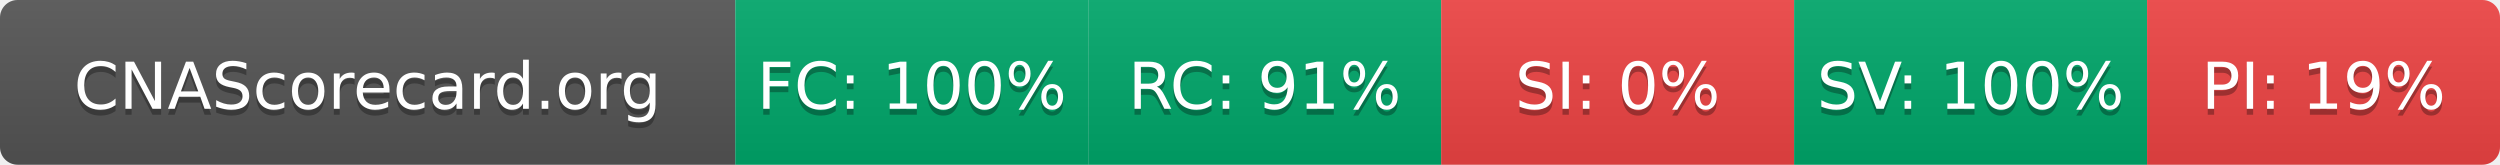
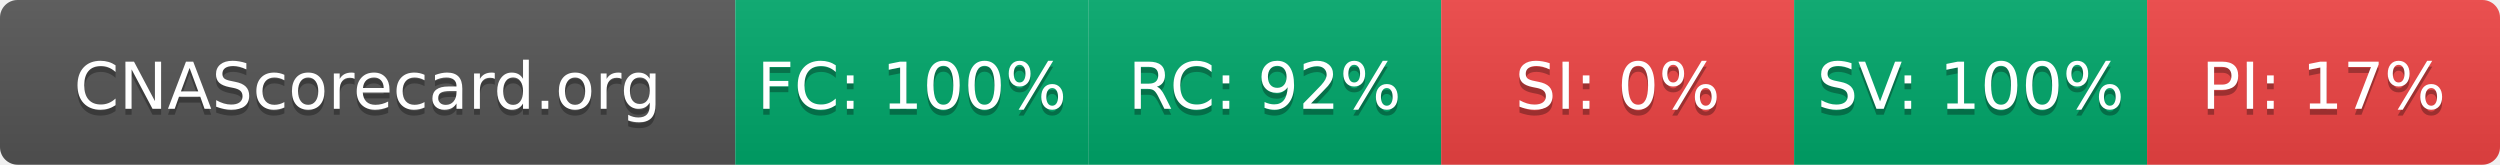
- <svg xmlns="http://www.w3.org/2000/svg" width="425" height="28" role="img" aria-label="CNAScorecard.org: FC:100% RC:91% SI:0% SV:100% PI:19%">
+ <svg xmlns="http://www.w3.org/2000/svg" width="425" height="28" role="img" aria-label="CNAScorecard.org: FC:100% RC:92% SI:0% SV:100% PI:17%">
  <linearGradient id="s" x2="0" y2="100%">
    <stop offset="0" stop-color="#bbb" stop-opacity=".1" />
    <stop offset="1" stop-opacity=".1" />
  </linearGradient>
  <clipPath id="r">
    <rect width="425" height="28" rx="3" fill="#fff" />
  </clipPath>
  <g clip-path="url(#r)">
    <rect width="125" height="28" fill="#555" />
    <rect x="125" width="60" height="28" fill="#00A86B" />
    <rect x="185" width="60" height="28" fill="#00A86B" />
    <rect x="245" width="60" height="28" fill="#EF4444" />
    <rect x="305" width="60" height="28" fill="#00A86B" />
    <rect x="365" width="60" height="28" fill="#EF4444" />
    <rect width="425" height="28" fill="url(#s)" />
  </g>
  <g fill="#fff" text-anchor="middle" font-family="Verdana,Geneva,DejaVu Sans,sans-serif" text-rendering="geometricPrecision" font-size="110">
    <text aria-hidden="true" x="625" y="195" fill="#010101" fill-opacity=".3" transform="scale(.1)" textLength="1050">CNAScorecard.org</text>
    <text x="625" y="185" transform="scale(.1)" fill="#fff" textLength="1050">CNAScorecard.org</text>
    <text aria-hidden="true" x="1550" y="195" fill="#010101" fill-opacity=".3" transform="scale(.1)" textLength="440">FC: 100%</text>
    <text x="1550" y="185" transform="scale(.1)" fill="#fff" textLength="440">FC: 100%</text>
-     <text aria-hidden="true" x="2150" y="195" fill="#010101" fill-opacity=".3" transform="scale(.1)" textLength="385">RC: 91%</text>
-     <text x="2150" y="185" transform="scale(.1)" fill="#fff" textLength="385">RC: 91%</text>
+     <text aria-hidden="true" x="2150" y="195" fill="#010101" fill-opacity=".3" transform="scale(.1)" textLength="385">RC: 92%</text>
+     <text x="2150" y="185" transform="scale(.1)" fill="#fff" textLength="385">RC: 92%</text>
    <text aria-hidden="true" x="2750" y="195" fill="#010101" fill-opacity=".3" transform="scale(.1)" textLength="330">SI: 0%</text>
    <text x="2750" y="185" transform="scale(.1)" fill="#fff" textLength="330">SI: 0%</text>
    <text aria-hidden="true" x="3350" y="195" fill="#010101" fill-opacity=".3" transform="scale(.1)" textLength="440">SV: 100%</text>
    <text x="3350" y="185" transform="scale(.1)" fill="#fff" textLength="440">SV: 100%</text>
-     <text aria-hidden="true" x="3950" y="195" fill="#010101" fill-opacity=".3" transform="scale(.1)" textLength="385">PI: 19%</text>
-     <text x="3950" y="185" transform="scale(.1)" fill="#fff" textLength="385">PI: 19%</text>
+     <text aria-hidden="true" x="3950" y="195" fill="#010101" fill-opacity=".3" transform="scale(.1)" textLength="385">PI: 17%</text>
+     <text x="3950" y="185" transform="scale(.1)" fill="#fff" textLength="385">PI: 17%</text>
  </g>
</svg>
